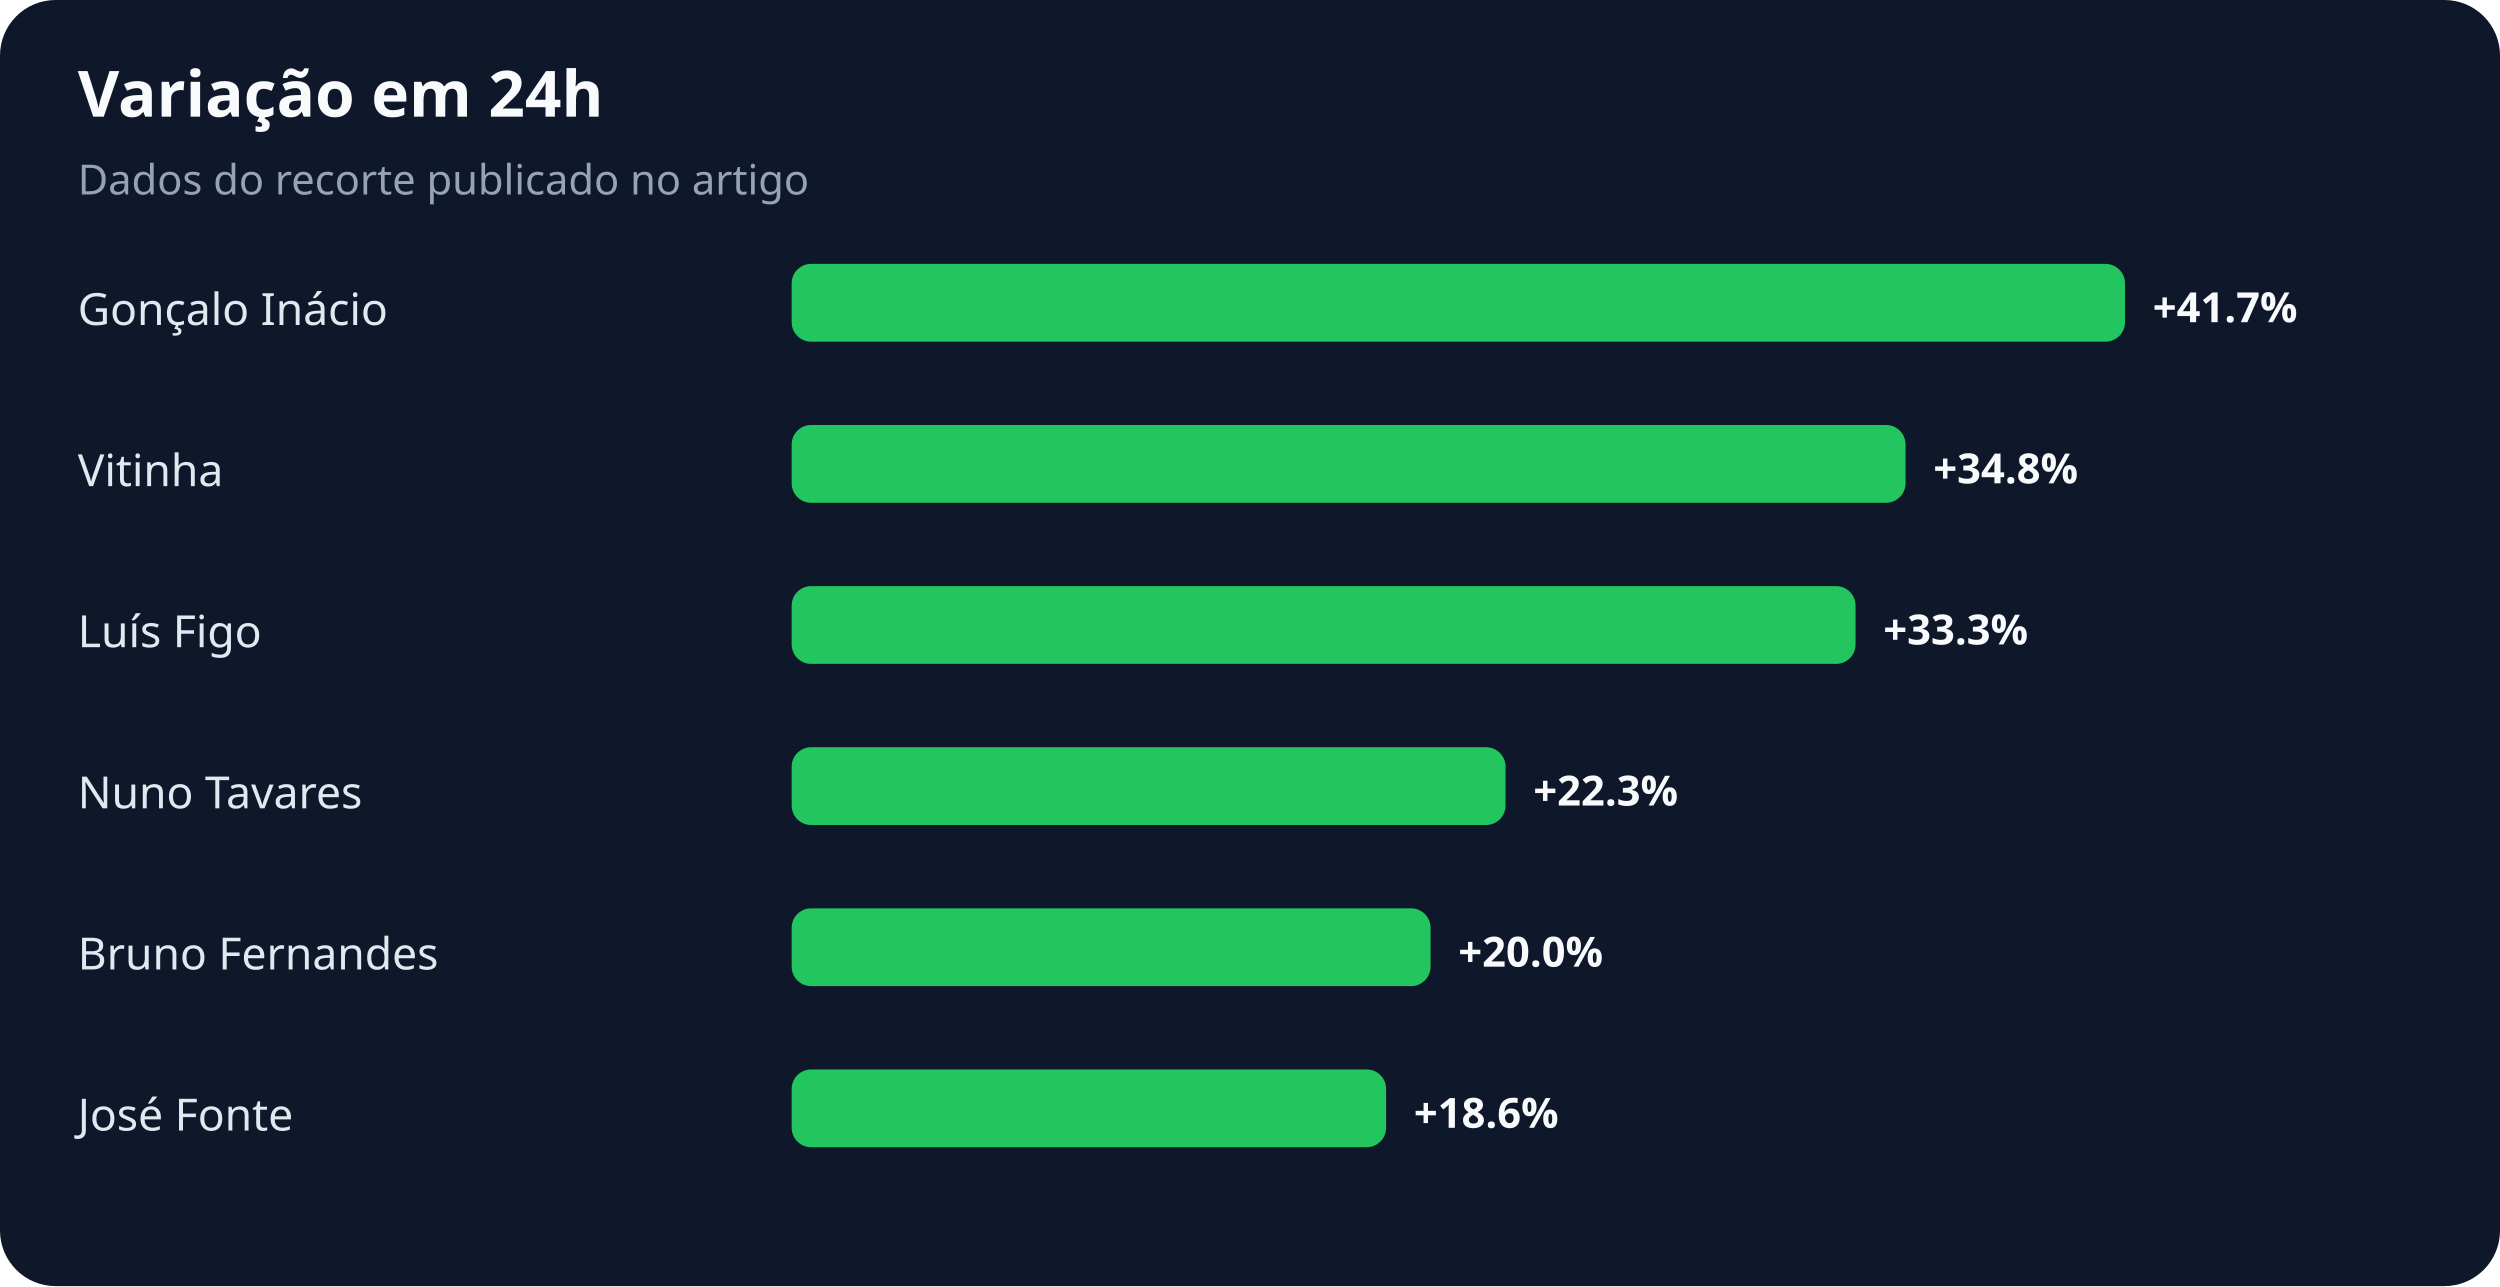
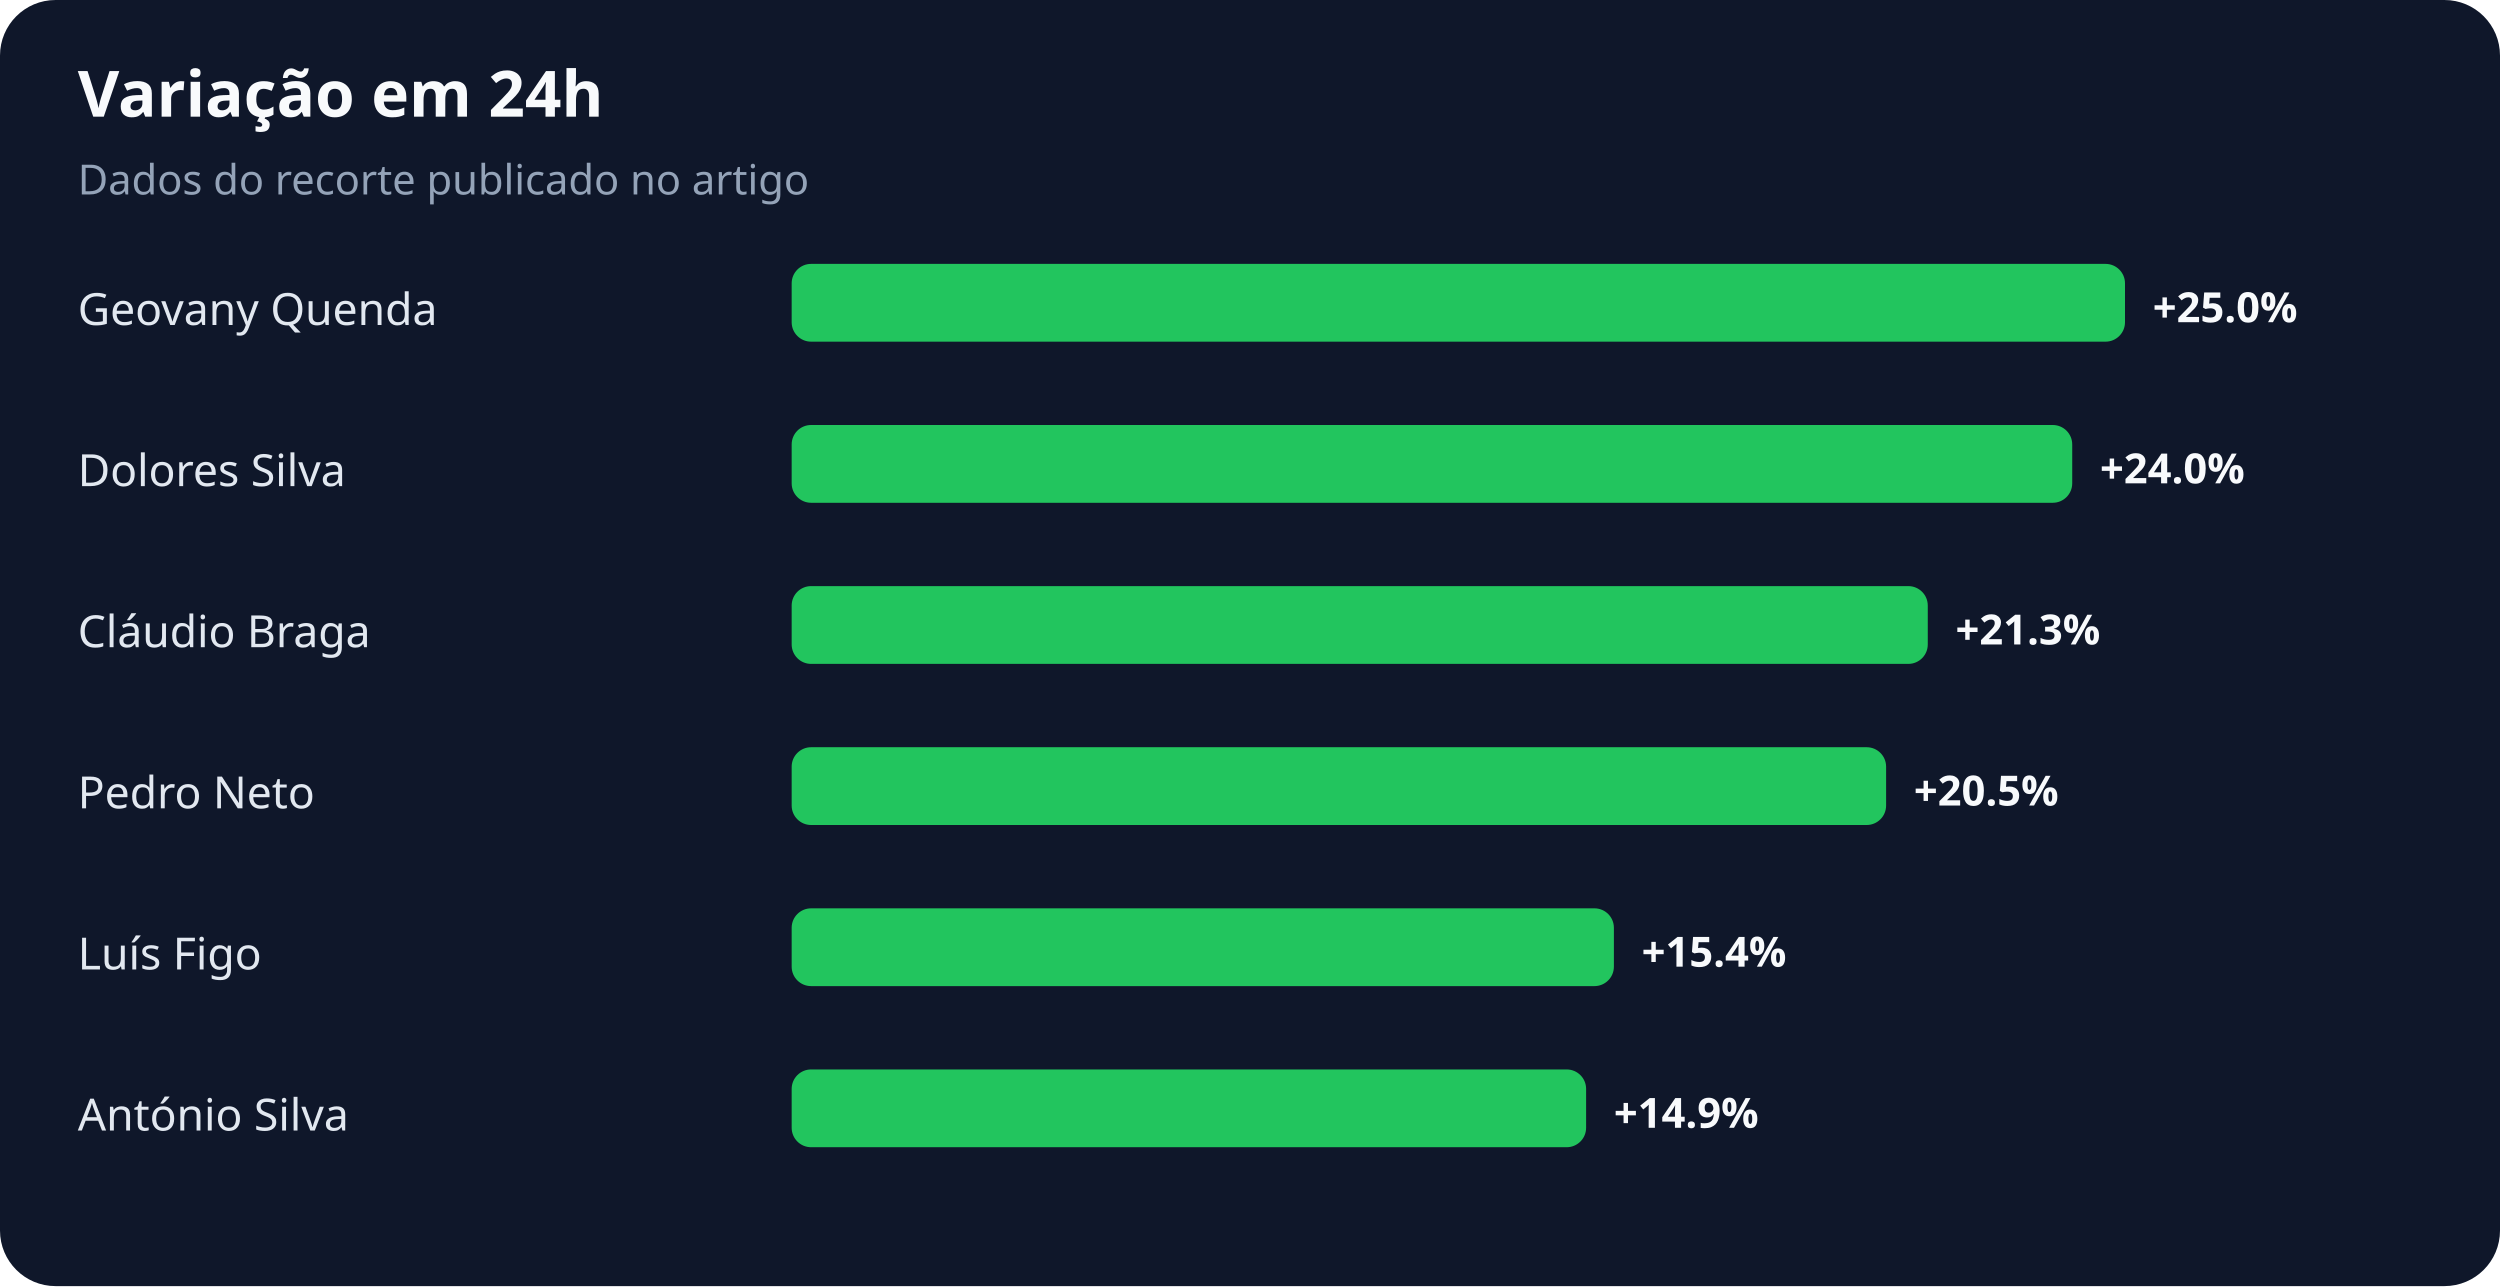
<svg xmlns="http://www.w3.org/2000/svg" width="900" height="463" viewBox="0 0 900 463" role="img" aria-labelledby="title desc">
  <rect width="100%" height="100%" rx="20" fill="#0f172a" />
  <text x="28" y="42" fill="#f8fafc" font-family="system-ui,sans-serif" font-size="23" font-weight="700">Variação em 24h</text>
  <text x="28" y="70" fill="#94a3b8" font-family="system-ui,sans-serif" font-size="15">Dados do recorte publicado no artigo</text>
-   <text x="28" y="117" fill="#e2e8f0" font-family="system-ui,sans-serif" font-size="16">Gonçalo Inácio</text>
+   <text x="28" y="117" fill="#e2e8f0" font-family="system-ui,sans-serif" font-size="16">Geovany Quenda</text>
  <rect x="285" y="95" width="480" height="28" rx="7" fill="#22c55e" />
-   <text x="775" y="116" fill="#f8fafc" font-family="system-ui,sans-serif" font-size="15" font-weight="700">+41.7%</text>
-   <text x="28" y="175" fill="#e2e8f0" font-family="system-ui,sans-serif" font-size="16">Vitinha</text>
-   <rect x="285" y="153" width="401" height="28" rx="7" fill="#22c55e" />
-   <text x="696" y="174" fill="#f8fafc" font-family="system-ui,sans-serif" font-size="15" font-weight="700">+34.8%</text>
-   <text x="28" y="233" fill="#e2e8f0" font-family="system-ui,sans-serif" font-size="16">Luís Figo</text>
-   <rect x="285" y="211" width="383" height="28" rx="7" fill="#22c55e" />
-   <text x="678" y="232" fill="#f8fafc" font-family="system-ui,sans-serif" font-size="15" font-weight="700">+33.3%</text>
-   <text x="28" y="291" fill="#e2e8f0" font-family="system-ui,sans-serif" font-size="16">Nuno Tavares</text>
-   <rect x="285" y="269" width="257" height="28" rx="7" fill="#22c55e" />
-   <text x="552" y="290" fill="#f8fafc" font-family="system-ui,sans-serif" font-size="15" font-weight="700">+22.3%</text>
-   <text x="28" y="349" fill="#e2e8f0" font-family="system-ui,sans-serif" font-size="16">Bruno Fernandes</text>
-   <rect x="285" y="327" width="230" height="28" rx="7" fill="#22c55e" />
-   <text x="525" y="348" fill="#f8fafc" font-family="system-ui,sans-serif" font-size="15" font-weight="700">+20.0%</text>
-   <text x="28" y="407" fill="#e2e8f0" font-family="system-ui,sans-serif" font-size="16">José Fonte</text>
-   <rect x="285" y="385" width="214" height="28" rx="7" fill="#22c55e" />
-   <text x="509" y="406" fill="#f8fafc" font-family="system-ui,sans-serif" font-size="15" font-weight="700">+18.6%</text>
+   <text x="775" y="116" fill="#f8fafc" font-family="system-ui,sans-serif" font-size="15" font-weight="700">+25.0%</text>
+   <text x="28" y="175" fill="#e2e8f0" font-family="system-ui,sans-serif" font-size="16">Dolores Silva</text>
+   <rect x="285" y="153" width="461" height="28" rx="7" fill="#22c55e" />
+   <text x="756" y="174" fill="#f8fafc" font-family="system-ui,sans-serif" font-size="15" font-weight="700">+24.0%</text>
+   <text x="28" y="233" fill="#e2e8f0" font-family="system-ui,sans-serif" font-size="16">Cláudio Braga</text>
+   <rect x="285" y="211" width="409" height="28" rx="7" fill="#22c55e" />
+   <text x="704" y="232" fill="#f8fafc" font-family="system-ui,sans-serif" font-size="15" font-weight="700">+21.3%</text>
+   <text x="28" y="291" fill="#e2e8f0" font-family="system-ui,sans-serif" font-size="16">Pedro Neto</text>
+   <rect x="285" y="269" width="394" height="28" rx="7" fill="#22c55e" />
+   <text x="689" y="290" fill="#f8fafc" font-family="system-ui,sans-serif" font-size="15" font-weight="700">+20.5%</text>
+   <text x="28" y="349" fill="#e2e8f0" font-family="system-ui,sans-serif" font-size="16">Luís Figo</text>
+   <rect x="285" y="327" width="296" height="28" rx="7" fill="#22c55e" />
+   <text x="591" y="348" fill="#f8fafc" font-family="system-ui,sans-serif" font-size="15" font-weight="700">+15.4%</text>
+   <text x="28" y="407" fill="#e2e8f0" font-family="system-ui,sans-serif" font-size="16">António Silva</text>
+   <rect x="285" y="385" width="286" height="28" rx="7" fill="#22c55e" />
+   <text x="581" y="406" fill="#f8fafc" font-family="system-ui,sans-serif" font-size="15" font-weight="700">+14.9%</text>
</svg>
